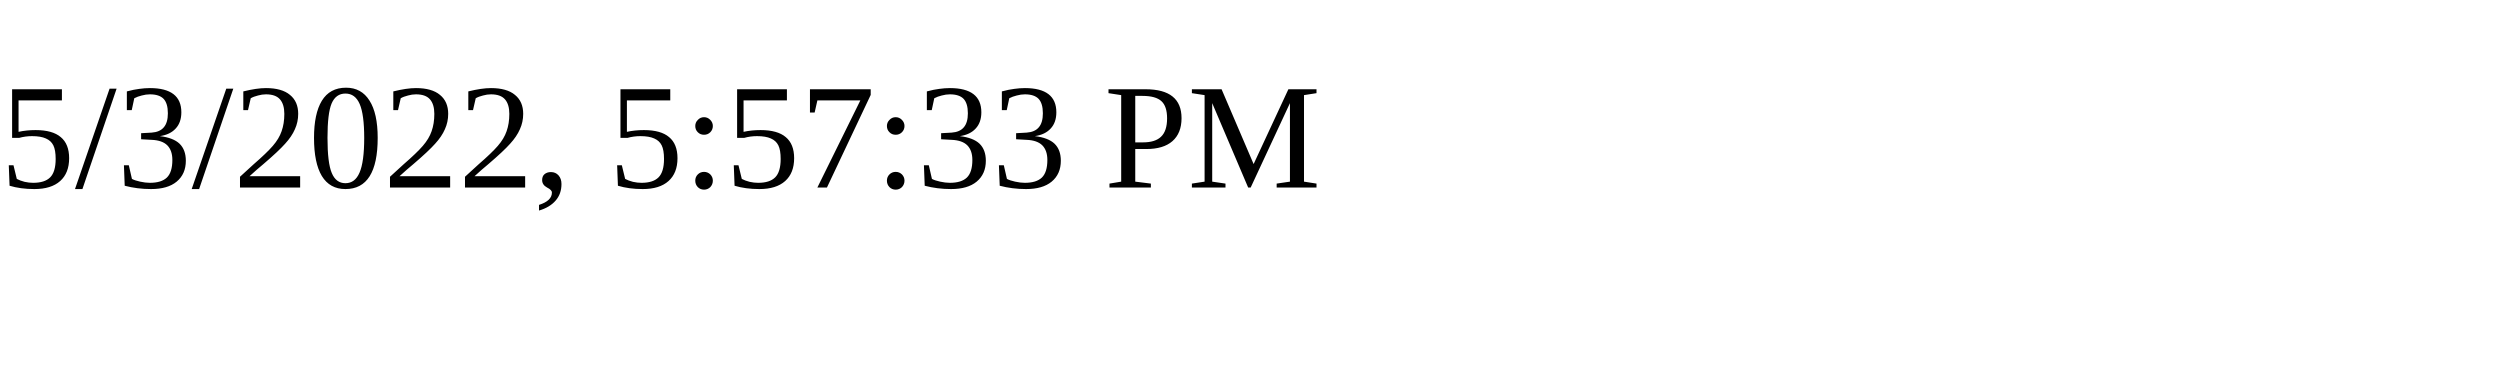
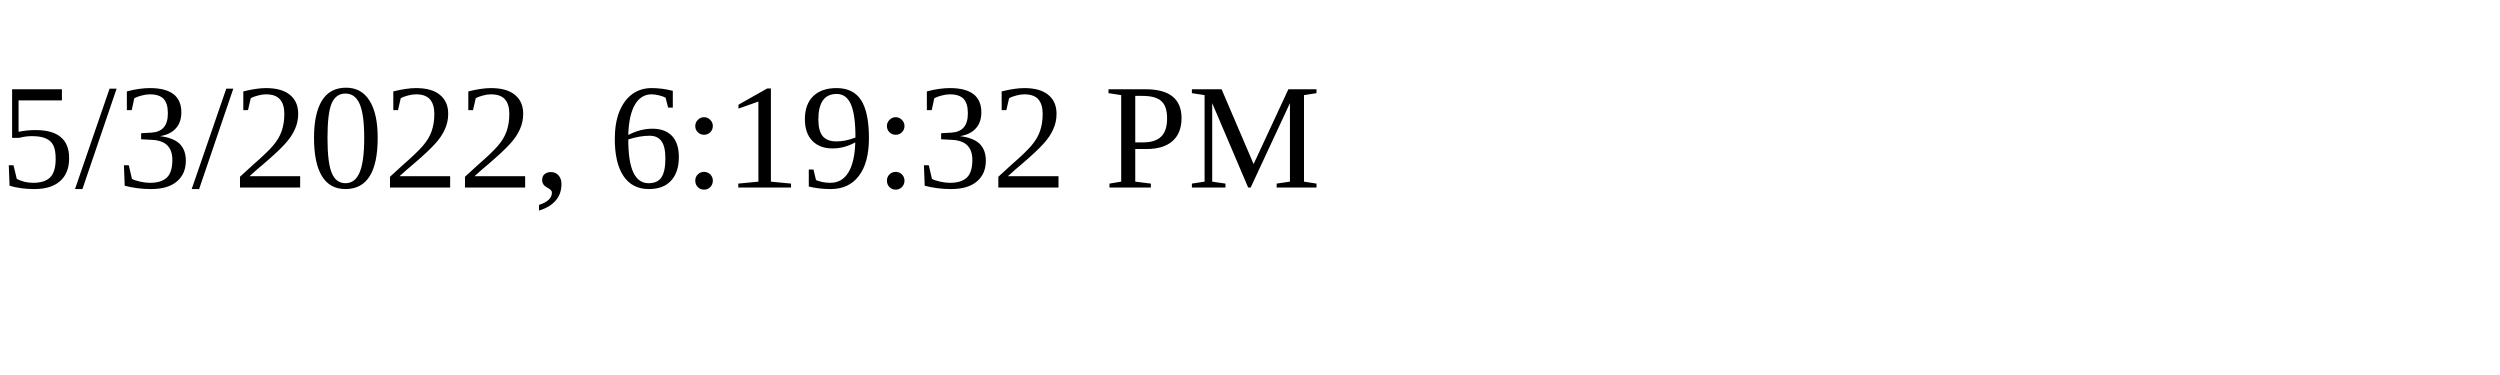
<svg xmlns="http://www.w3.org/2000/svg" height="30" width="200">
-   <text x="0" y="15">5/3/2022, 5:57:33 PM</text>
+   <text x="0" y="15">5/3/2022, 6:19:32 PM</text>
</svg>
